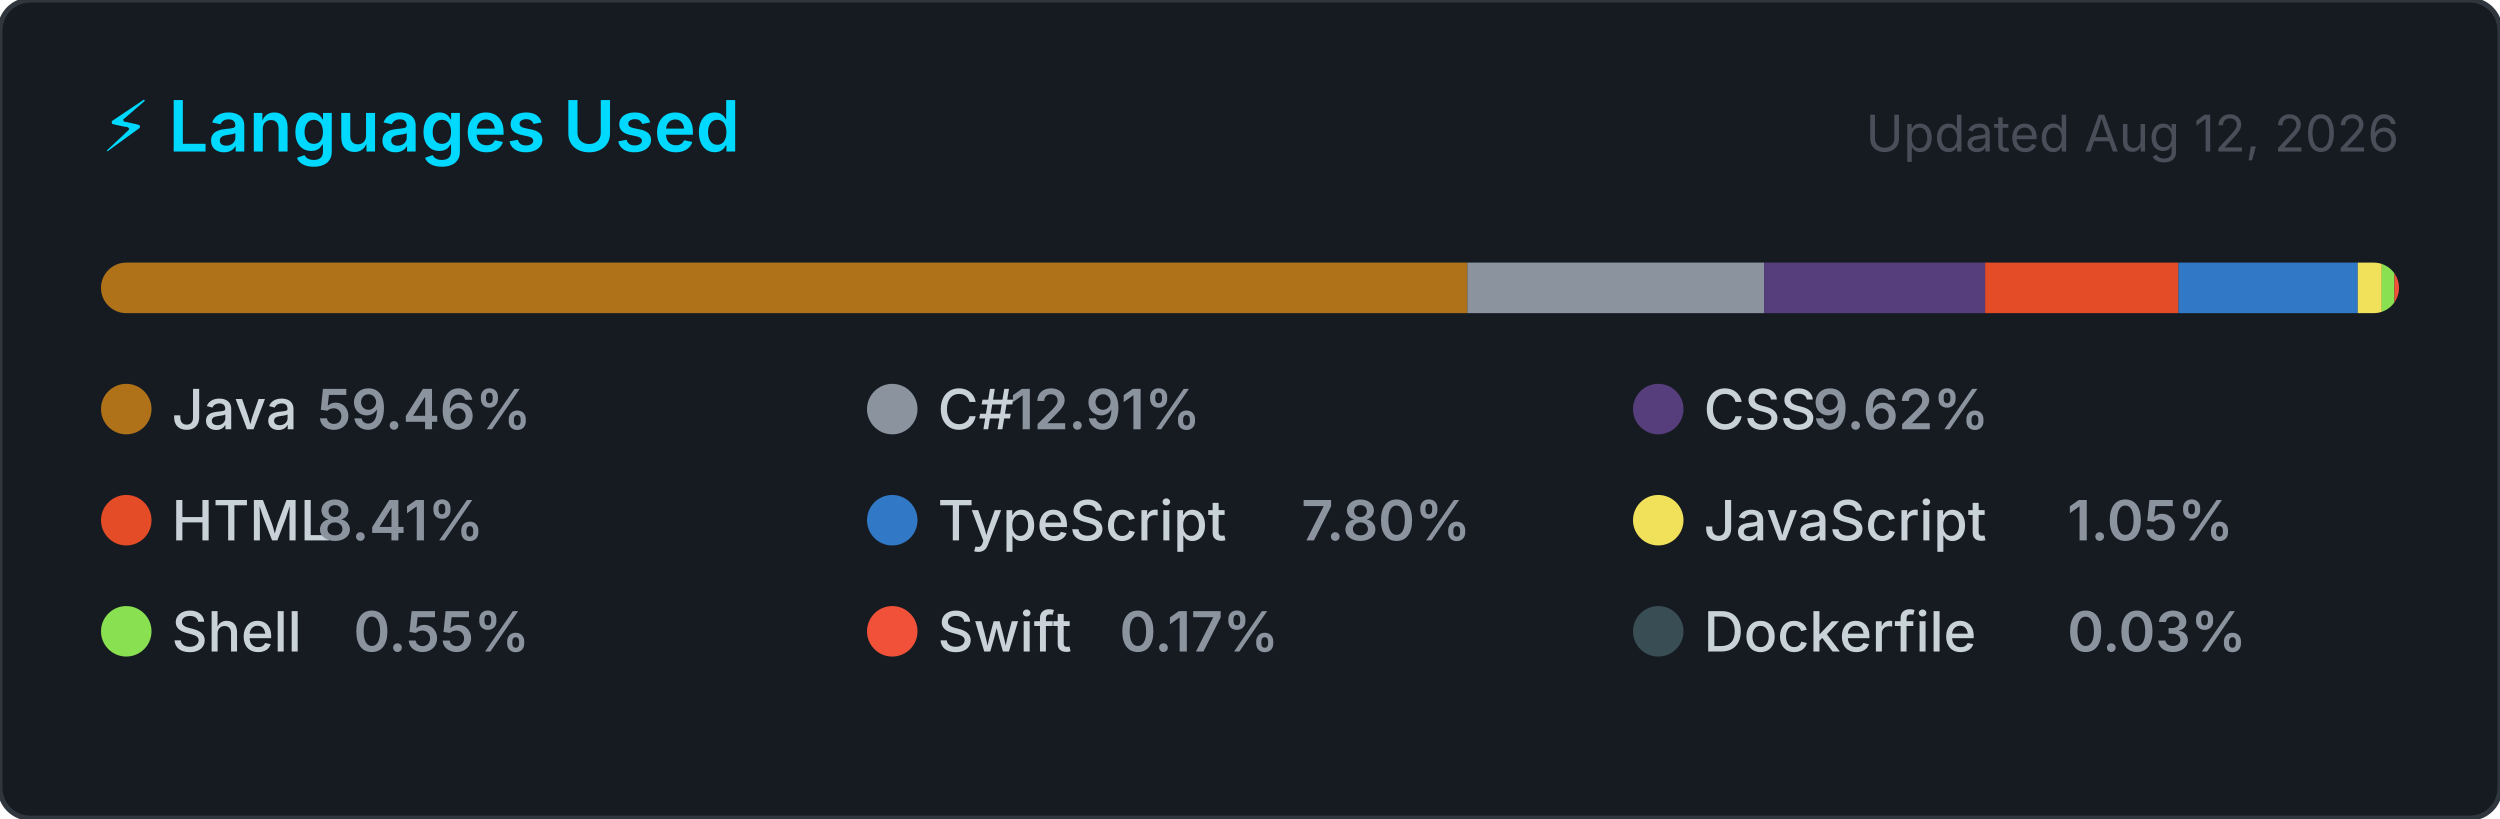
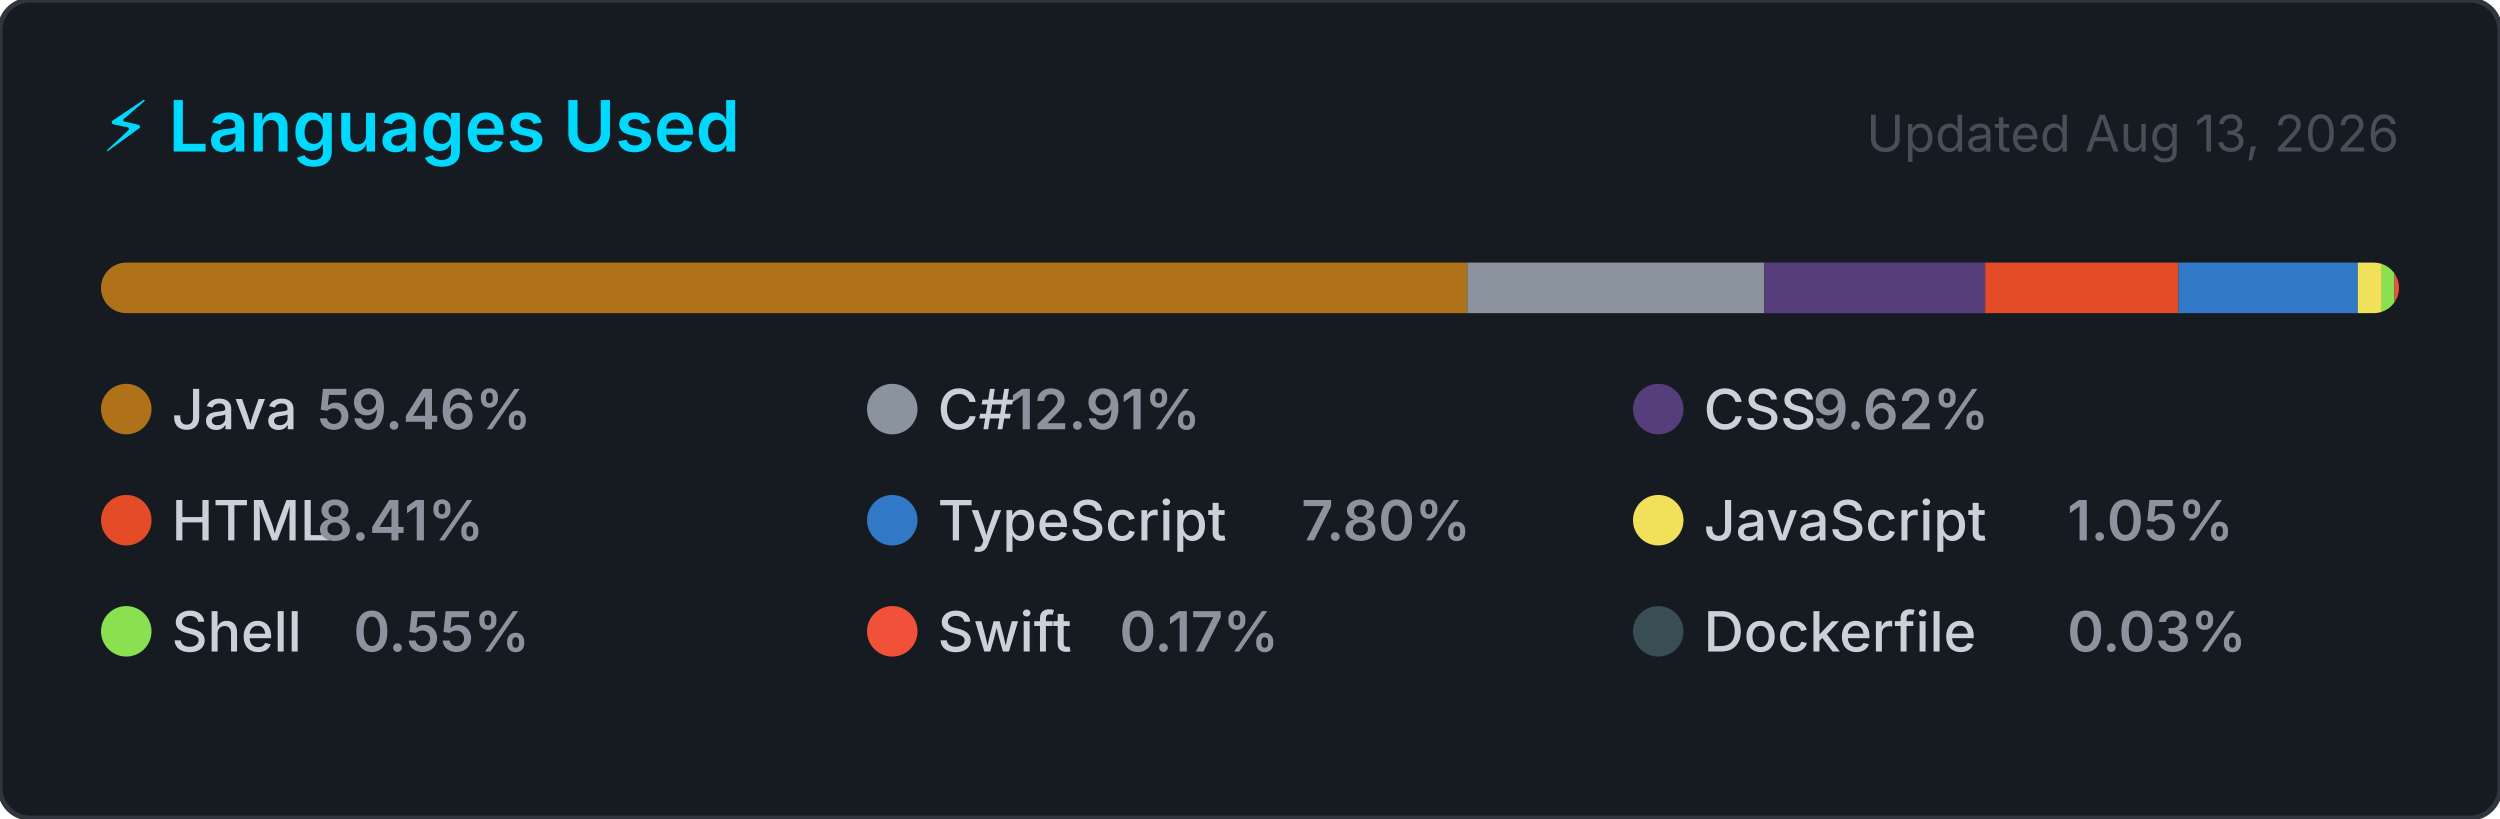
<svg xmlns="http://www.w3.org/2000/svg" width="495" height="162" viewBox="0 0 495 162" role="img" aria-label="Top programming languages for NaXeMate">
  <style>
    .card      { fill: #161b22; stroke: #30363d; stroke-width: 1; }
    .title     { font: 600 14px -apple-system, BlinkMacSystemFont, 'Segoe UI', sans-serif; fill: #00D9FF; }
    .updated   { font: 400 10px -apple-system, BlinkMacSystemFont, 'Segoe UI', sans-serif; fill: #484f58; }
    .lang-name { font: 500 11px -apple-system, BlinkMacSystemFont, 'Segoe UI', sans-serif; fill: #c9d1d9; }
    .lang-pct  { font: 600 11px -apple-system, BlinkMacSystemFont, 'Segoe UI', sans-serif; fill: #8b949e; }
  </style>
  <defs>
    <clipPath id="bar-clip">
      <rect x="20" y="52" width="455" height="10" rx="5" />
    </clipPath>
  </defs>
  <rect width="495" height="162" rx="6" ry="6" class="card" />
  <text x="20" y="30" class="title">⚡ Languages Used</text>
-   <text x="475" y="30" class="updated" text-anchor="end">Updated Aug 12, 2026</text>
+   <text x="475" y="30" class="updated" text-anchor="end">Updated Aug 13, 2026</text>
  <rect x="20" y="52" width="455" height="10" rx="5" fill="#21262d" />
  <g clip-path="url(#bar-clip)">
    <rect x="20.00" y="52" width="270.54" height="10" fill="#b07219" />
    <rect x="290.54" y="52" width="58.75" height="10" fill="#8b949e" />
    <rect x="349.30" y="52" width="43.77" height="10" fill="#563d7c" />
    <rect x="393.06" y="52" width="38.28" height="10" fill="#e34c26" />
    <rect x="431.34" y="52" width="35.50" height="10" fill="#3178c6" />
    <rect x="466.84" y="52" width="4.76" height="10" fill="#f1e05a" />
    <rect x="471.59" y="52" width="2.51" height="10" fill="#89e051" />
    <rect x="474.10" y="52" width="2.00" height="10" fill="#F05138" />
    <rect x="476.10" y="52" width="2.00" height="10" fill="#384d54" />
  </g>
  <g transform="translate(20, 76)">
    <circle cx="5" cy="5" r="5" fill="#b07219" />
    <text x="14" y="9" class="lang-name">Java</text>
    <text x="14" y="9" class="lang-pct" dx="28.8">59.46%</text>
  </g>
  <g transform="translate(171.6667, 76)">
    <circle cx="5" cy="5" r="5" fill="#8b949e" />
    <text x="14" y="9" class="lang-name">C#</text>
    <text x="14" y="9" class="lang-pct" dx="14.4">12.91%</text>
  </g>
  <g transform="translate(323.3333, 76)">
    <circle cx="5" cy="5" r="5" fill="#563d7c" />
    <text x="14" y="9" class="lang-name">CSS</text>
    <text x="14" y="9" class="lang-pct" dx="21.6">9.62%</text>
  </g>
  <g transform="translate(20, 98)">
    <circle cx="5" cy="5" r="5" fill="#e34c26" />
    <text x="14" y="9" class="lang-name">HTML</text>
    <text x="14" y="9" class="lang-pct" dx="28.8">8.41%</text>
  </g>
  <g transform="translate(171.6667, 98)">
    <circle cx="5" cy="5" r="5" fill="#3178c6" />
    <text x="14" y="9" class="lang-name">TypeScript</text>
    <text x="14" y="9" class="lang-pct" dx="72">7.80%</text>
  </g>
  <g transform="translate(323.3333, 98)">
    <circle cx="5" cy="5" r="5" fill="#f1e05a" />
    <text x="14" y="9" class="lang-name">JavaScript</text>
    <text x="14" y="9" class="lang-pct" dx="72">1.05%</text>
  </g>
  <g transform="translate(20, 120)">
    <circle cx="5" cy="5" r="5" fill="#89e051" />
    <text x="14" y="9" class="lang-name">Shell</text>
    <text x="14" y="9" class="lang-pct" dx="36">0.55%</text>
  </g>
  <g transform="translate(171.6667, 120)">
    <circle cx="5" cy="5" r="5" fill="#F05138" />
    <text x="14" y="9" class="lang-name">Swift</text>
    <text x="14" y="9" class="lang-pct" dx="36">0.17%</text>
  </g>
  <g transform="translate(323.3333, 120)">
    <circle cx="5" cy="5" r="5" fill="#384d54" />
    <text x="14" y="9" class="lang-name">Dockerfile</text>
    <text x="14" y="9" class="lang-pct" dx="72">0.03%</text>
  </g>
</svg>
